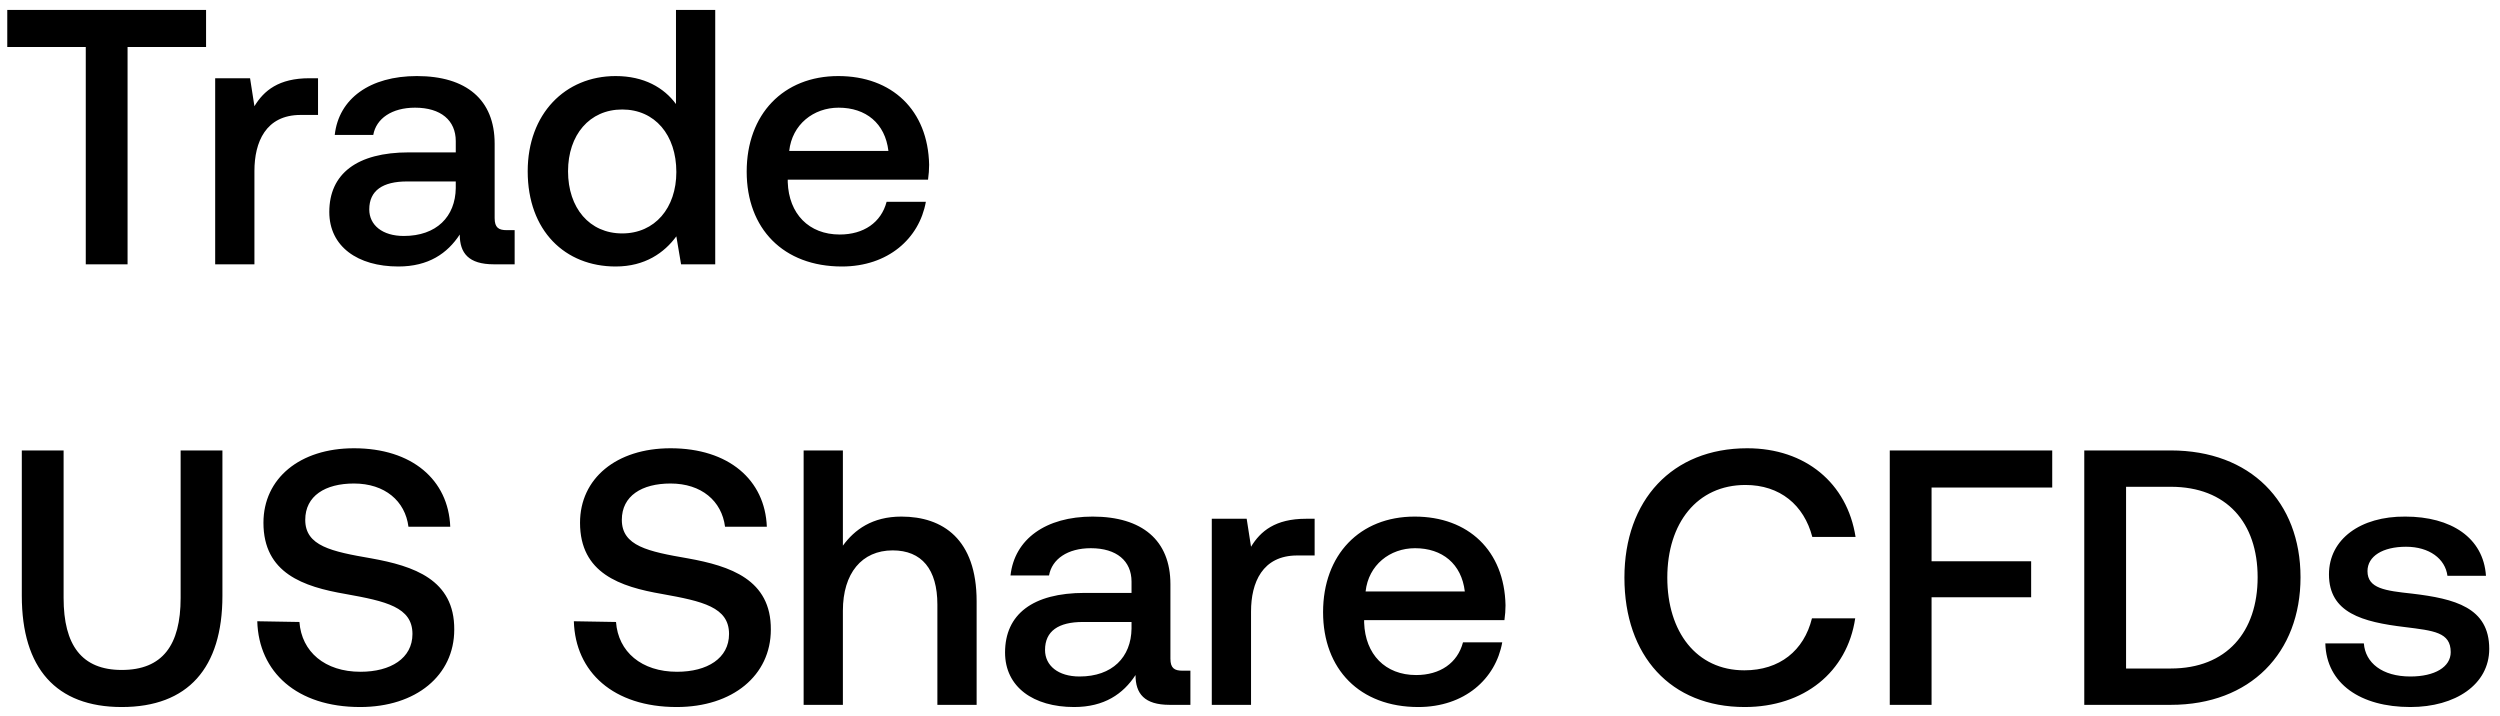
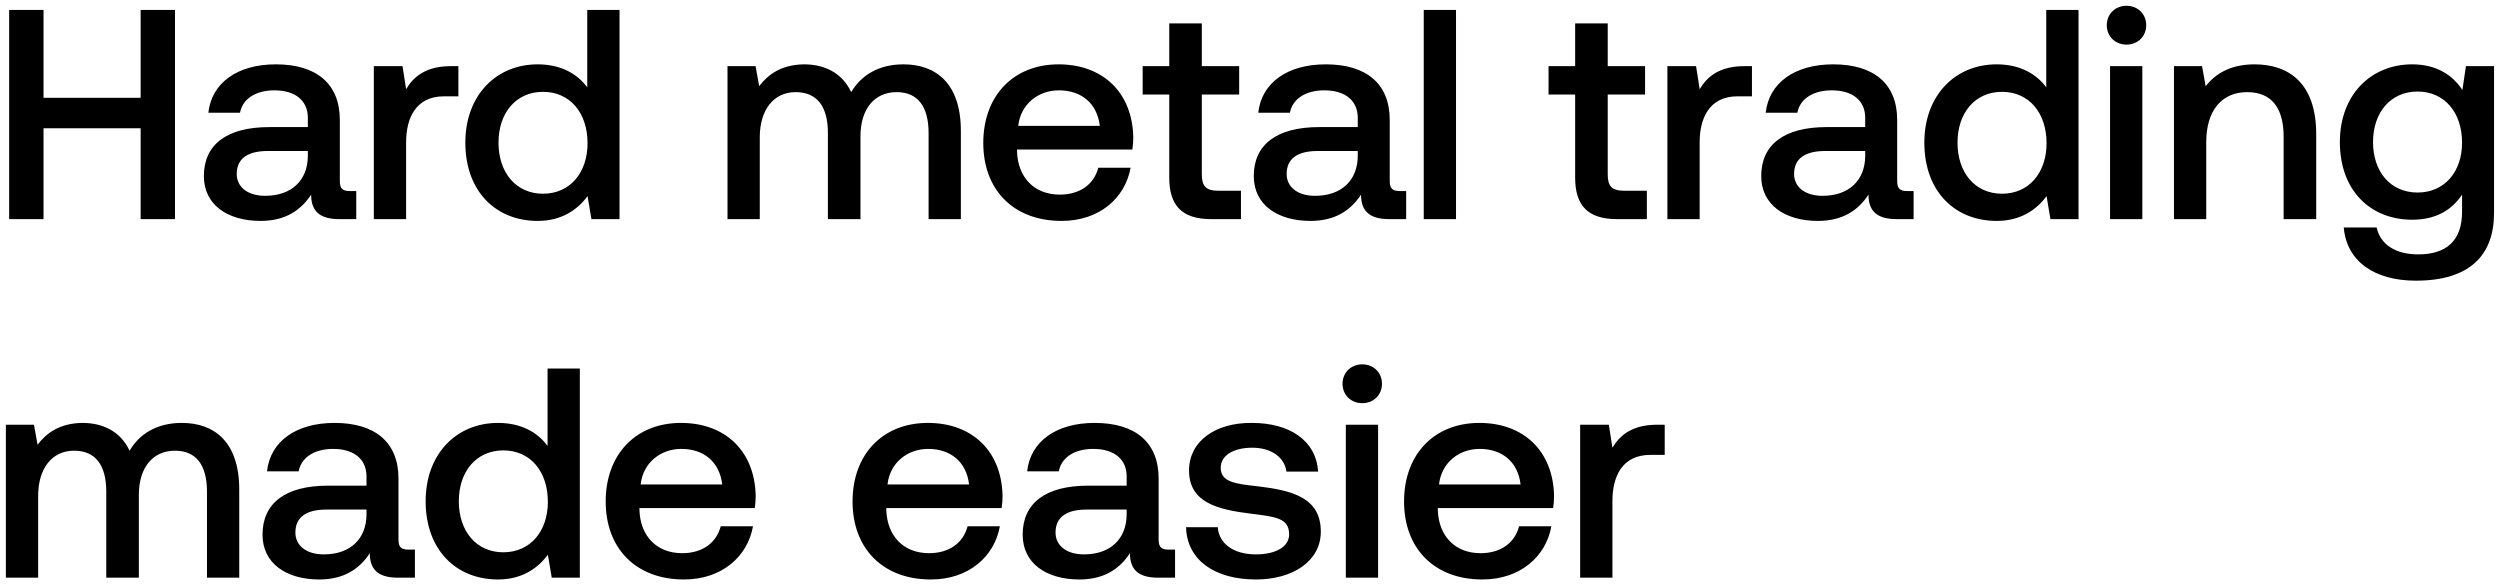
- <svg xmlns="http://www.w3.org/2000/svg" width="227" height="65" viewBox="0 0 227 65" fill="none">
-   <path d="M.66 4.266h7.128V24h3.795V4.266h7.128V.9H.66v3.366zm27.425 2.838c-2.772 0-4.125 1.122-4.983 2.541l-.396-2.541h-3.168V24h3.564v-8.481c0-2.607 1.023-5.082 4.191-5.082h1.584V7.104h-.792zm17.919 13.794c-.726 0-1.09-.231-1.09-1.089v-6.765c0-3.993-2.574-6.138-7.062-6.138-4.256 0-7.094 2.046-7.457 5.346h3.497c.264-1.485 1.683-2.475 3.795-2.475 2.344 0 3.697 1.155 3.697 3.036v1.023h-4.258c-4.718 0-7.226 1.947-7.226 5.412 0 3.135 2.574 4.95 6.27 4.95 2.738 0 4.454-1.188 5.576-2.904 0 1.683.792 2.706 3.102 2.706h1.882v-3.102h-.726zm-4.62-3.828c-.034 2.607-1.75 4.356-4.72 4.356-1.947 0-3.135-.99-3.135-2.409 0-1.716 1.221-2.541 3.432-2.541h4.422v.594zm19.995-7.623c-1.089-1.485-2.904-2.541-5.478-2.541-4.587 0-7.986 3.432-7.986 8.646 0 5.412 3.399 8.646 7.986 8.646 2.673 0 4.422-1.254 5.511-2.739L61.841 24h3.102V.9h-3.564v8.547zm-4.884 11.748c-2.97 0-4.917-2.31-4.917-5.643 0-3.3 1.947-5.61 4.917-5.61 2.97 0 4.917 2.31 4.917 5.676 0 3.267-1.947 5.577-4.917 5.577zm19.95 3.003c4.19 0 7.029-2.541 7.623-5.874h-3.564c-.495 1.881-2.08 2.97-4.257 2.97-2.805 0-4.62-1.881-4.72-4.752v-.231h12.739c.066-.462.099-.924.099-1.353-.1-4.95-3.366-8.052-8.25-8.052-4.983 0-8.316 3.465-8.316 8.679 0 5.181 3.333 8.613 8.646 8.613zM71.66 13.704c.264-2.409 2.21-3.927 4.488-3.927 2.475 0 4.224 1.419 4.52 3.927H71.66zM1.98 54.1c0 6.567 3.102 10.098 9.075 10.098 6.006 0 9.141-3.531 9.141-10.098V40.9h-3.795v13.398c0 4.29-1.65 6.534-5.346 6.534-3.63 0-5.28-2.244-5.28-6.534V40.9H1.98v13.2zm21.38 2.31c.132 4.62 3.597 7.788 9.339 7.788 5.082 0 8.547-2.871 8.547-7.029.033-4.554-3.696-5.775-7.524-6.468-3.63-.627-6.006-1.122-6.006-3.498 0-2.178 1.815-3.3 4.422-3.3 2.805 0 4.653 1.584 4.95 3.927h3.795c-.165-4.257-3.465-7.128-8.745-7.128-4.917 0-8.217 2.739-8.217 6.765 0 4.587 3.63 5.808 7.458 6.468 3.663.66 6.072 1.188 6.072 3.63 0 2.211-1.98 3.432-4.72 3.432-3.233 0-5.345-1.815-5.543-4.521l-3.828-.066zm28.746 0c.132 4.62 3.597 7.788 9.339 7.788 5.082 0 8.547-2.871 8.547-7.029.033-4.554-3.696-5.775-7.524-6.468-3.63-.627-6.006-1.122-6.006-3.498 0-2.178 1.815-3.3 4.422-3.3 2.805 0 4.653 1.584 4.95 3.927h3.795c-.165-4.257-3.465-7.128-8.745-7.128-4.917 0-8.217 2.739-8.217 6.765 0 4.587 3.63 5.808 7.458 6.468 3.663.66 6.072 1.188 6.072 3.63 0 2.211-1.98 3.432-4.719 3.432-3.234 0-5.346-1.815-5.544-4.521l-3.828-.066zm29.74-9.504c-2.64 0-4.256 1.188-5.312 2.64V40.9H72.97V64h3.564v-8.547c0-3.399 1.716-5.478 4.52-5.478 2.64 0 4.06 1.716 4.06 4.917V64h3.564v-9.405c0-5.643-3.07-7.689-6.831-7.689zm25.517 13.992c-.726 0-1.089-.231-1.089-1.089v-6.765c0-3.993-2.574-6.138-7.062-6.138-4.257 0-7.095 2.046-7.458 5.346h3.498c.264-1.485 1.683-2.475 3.795-2.475 2.343 0 3.696 1.155 3.696 3.036v1.023h-4.257c-4.72 0-7.227 1.947-7.227 5.412 0 3.135 2.574 4.95 6.27 4.95 2.739 0 4.455-1.188 5.577-2.904 0 1.683.792 2.706 3.102 2.706h1.881v-3.102h-.726zm-4.62-3.828c-.033 2.607-1.749 4.356-4.72 4.356-1.946 0-3.134-.99-3.134-2.409 0-1.716 1.22-2.541 3.432-2.541h4.422v.594zm15.834-9.966c-2.772 0-4.125 1.122-4.983 2.541l-.396-2.541h-3.168V64h3.564v-8.481c0-2.607 1.023-5.082 4.191-5.082h1.584v-3.333h-.792zm10.204 17.094c4.191 0 7.029-2.541 7.623-5.874h-3.564c-.495 1.881-2.079 2.97-4.257 2.97-2.805 0-4.62-1.881-4.719-4.752v-.231h12.738c.066-.462.099-.924.099-1.353-.099-4.95-3.366-8.052-8.25-8.052-4.983 0-8.316 3.465-8.316 8.679 0 5.181 3.333 8.613 8.646 8.613zm-4.785-10.494c.264-2.409 2.211-3.927 4.488-3.927 2.475 0 4.224 1.419 4.521 3.927h-9.009zm34.424 10.494c5.379 0 9.306-3.168 10.032-8.052h-3.927c-.726 2.937-2.937 4.719-6.138 4.719-4.356 0-6.996-3.498-6.996-8.415 0-4.95 2.706-8.415 7.095-8.415 3.135 0 5.313 1.815 6.072 4.719h3.927c-.759-4.884-4.554-8.052-9.834-8.052-6.831 0-11.154 4.719-11.154 11.748 0 7.095 4.191 11.748 10.923 11.748zM171.591 64h3.795v-9.768h9.042v-3.267h-9.042v-6.699h10.956V40.9h-14.751V64zm25.515 0c7.227 0 11.781-4.719 11.781-11.583S204.333 40.9 197.106 40.9h-7.854V64h7.854zm-4.059-19.8h4.059c5.082 0 7.887 3.267 7.887 8.217 0 4.95-2.805 8.283-7.887 8.283h-4.059V44.2zm18.093 14.223c.099 3.663 3.201 5.775 7.722 5.775 4.092 0 7.161-2.046 7.161-5.28 0-3.762-3.135-4.554-6.996-5.016-2.442-.264-4.059-.462-4.059-2.046 0-1.353 1.386-2.211 3.498-2.211s3.564 1.089 3.762 2.64h3.498c-.231-3.465-3.168-5.379-7.326-5.379-4.059-.033-6.93 2.046-6.93 5.247 0 3.498 3.036 4.323 6.897 4.785 2.607.33 4.158.462 4.158 2.277 0 1.353-1.452 2.211-3.663 2.211-2.574 0-4.092-1.254-4.224-3.003h-3.498z" fill="#000" />
+ <svg xmlns="http://www.w3.org/2000/svg" width="251" height="59" viewBox="0 0 251 59" fill="none">
+   <path d="M.92 22h3.45v-9.12h9.75V22h3.45V1h-3.45v8.82H4.37V1H.92v21zm34.188-2.82c-.66 0-.99-.21-.99-.99v-6.15c0-3.63-2.34-5.58-6.42-5.58-3.87 0-6.45 1.86-6.78 4.86h3.18c.24-1.35 1.53-2.25 3.45-2.25 2.13 0 3.36 1.05 3.36 2.76v.93h-3.87c-4.29 0-6.57 1.77-6.57 4.92 0 2.85 2.34 4.5 5.7 4.5 2.49 0 4.05-1.08 5.07-2.64 0 1.53.72 2.46 2.82 2.46h1.71v-2.82h-.66zm-4.2-3.48c-.03 2.37-1.59 3.96-4.29 3.96-1.77 0-2.85-.9-2.85-2.19 0-1.56 1.11-2.31 3.12-2.31h4.02v.54zm14.395-9.06c-2.52 0-3.75 1.02-4.53 2.31l-.36-2.31h-2.88V22h3.24v-7.71c0-2.37.93-4.62 3.81-4.62h1.44V6.64h-.72zM58.96 8.77c-.99-1.35-2.64-2.31-4.98-2.31-4.17 0-7.26 3.12-7.26 7.86 0 4.92 3.09 7.86 7.26 7.86 2.43 0 4.02-1.14 5.01-2.49l.39 2.31h2.82V1h-3.24v7.77zm-4.44 10.68c-2.7 0-4.47-2.1-4.47-5.13 0-3 1.77-5.1 4.47-5.1 2.7 0 4.47 2.1 4.47 5.16 0 2.97-1.77 5.07-4.47 5.07zM90.711 6.46c-2.52 0-4.26 1.11-5.25 2.79-.93-1.98-2.73-2.79-4.74-2.79-2.31.03-3.63 1.05-4.5 2.19l-.36-2.01h-2.82V22h3.24v-8.22c0-2.73 1.38-4.53 3.6-4.53 2.13 0 3.24 1.41 3.24 4.11V22h3.27v-8.31c0-2.76 1.41-4.44 3.63-4.44 2.1 0 3.21 1.41 3.21 4.11V22h3.24v-8.85c0-4.86-2.58-6.69-5.76-6.69zm15.87 15.72c3.81 0 6.39-2.31 6.93-5.34h-3.24c-.45 1.71-1.89 2.7-3.87 2.7-2.55 0-4.2-1.71-4.29-4.32v-.21h11.58c.06-.42.09-.84.09-1.23-.09-4.5-3.06-7.32-7.5-7.32-4.53 0-7.56 3.15-7.56 7.89 0 4.71 3.03 7.83 7.86 7.83zm-4.35-9.54c.24-2.19 2.01-3.57 4.08-3.57 2.25 0 3.84 1.29 4.11 3.57h-8.19zm15.162 5.19c0 2.79 1.26 4.17 4.2 4.17h3v-2.85h-2.28c-1.23 0-1.65-.45-1.65-1.65V9.49h3.75V6.64h-3.75V2.35h-3.27v4.29h-2.67v2.85h2.67v8.34zm23.126 1.35c-.66 0-.99-.21-.99-.99v-6.15c0-3.63-2.34-5.58-6.42-5.58-3.87 0-6.45 1.86-6.78 4.86h3.18c.24-1.35 1.53-2.25 3.45-2.25 2.13 0 3.36 1.05 3.36 2.76v.93h-3.87c-4.29 0-6.57 1.77-6.57 4.92 0 2.85 2.34 4.5 5.7 4.5 2.49 0 4.05-1.08 5.07-2.64 0 1.53.72 2.46 2.82 2.46h1.71v-2.82h-.66zm-4.2-3.48c-.03 2.37-1.59 3.96-4.29 3.96-1.77 0-2.85-.9-2.85-2.19 0-1.56 1.11-2.31 3.12-2.31h4.02v.54zm6.625 6.3h3.24V1h-3.24v21zm15.201-4.17c0 2.79 1.26 4.17 4.2 4.17h3v-2.85h-2.28c-1.23 0-1.65-.45-1.65-1.65V9.49h3.75V6.64h-3.75V2.35h-3.27v4.29h-2.67v2.85h2.67v8.34zm17.031-11.19c-2.52 0-3.75 1.02-4.53 2.31l-.36-2.31h-2.88V22h3.24v-7.71c0-2.37.93-4.62 3.81-4.62h1.44V6.64h-.72zm16.29 12.54c-.66 0-.99-.21-.99-.99v-6.15c0-3.63-2.34-5.58-6.42-5.58-3.87 0-6.45 1.86-6.78 4.86h3.18c.24-1.35 1.53-2.25 3.45-2.25 2.13 0 3.36 1.05 3.36 2.76v.93h-3.87c-4.29 0-6.57 1.77-6.57 4.92 0 2.85 2.34 4.5 5.7 4.5 2.49 0 4.05-1.08 5.07-2.64 0 1.53.72 2.46 2.82 2.46h1.71v-2.82h-.66zm-4.2-3.48c-.03 2.37-1.59 3.96-4.29 3.96-1.77 0-2.85-.9-2.85-2.19 0-1.56 1.11-2.31 3.12-2.31h4.02v.54zm18.178-6.93c-.99-1.35-2.64-2.31-4.98-2.31-4.17 0-7.26 3.12-7.26 7.86 0 4.92 3.09 7.86 7.26 7.86 2.43 0 4.02-1.14 5.01-2.49l.39 2.31h2.82V1h-3.24v7.77zm-4.44 10.68c-2.7 0-4.47-2.1-4.47-5.13 0-3 1.77-5.1 4.47-5.1 2.7 0 4.47 2.1 4.47 5.16 0 2.97-1.77 5.07-4.47 5.07zM213.5 4.48c1.11 0 1.98-.81 1.98-1.95S214.61.58 213.5.58c-1.11 0-1.98.81-1.98 1.95s.87 1.95 1.98 1.95zM211.85 22h3.24V6.64h-3.24V22zm14.516-15.54c-2.49 0-3.96.99-4.92 2.19l-.36-2.01h-2.82V22h3.24v-7.74c0-3.12 1.53-5.01 4.11-5.01 2.43 0 3.66 1.56 3.66 4.47V22h3.27v-8.55c0-5.13-2.79-6.99-6.18-6.99zm20.856 2.58c-.99-1.53-2.64-2.58-5.04-2.58-4.17 0-7.26 3.09-7.26 7.8 0 4.89 3.09 7.8 7.26 7.8 2.4 0 3.99-.99 5.01-2.52v1.71c0 2.94-1.59 4.29-4.41 4.29-2.28 0-3.78-.99-4.17-2.7h-3.3c.3 3.45 3.15 5.34 7.23 5.34 5.52 0 7.86-2.64 7.86-6.81V6.64h-2.82l-.36 2.4zm-4.5 10.29c-2.7 0-4.47-2.07-4.47-5.07 0-2.97 1.77-5.07 4.47-5.07 2.7 0 4.47 2.1 4.47 5.13 0 2.94-1.77 5.01-4.47 5.01zM18.26 42.46c-2.52 0-4.26 1.11-5.25 2.79-.93-1.98-2.73-2.79-4.74-2.79-2.31.03-3.63 1.05-4.5 2.19l-.36-2.01H.59V58h3.24v-8.22c0-2.73 1.38-4.53 3.6-4.53 2.13 0 3.24 1.41 3.24 4.11V58h3.27v-8.31c0-2.76 1.41-4.44 3.63-4.44 2.1 0 3.21 1.41 3.21 4.11V58h3.24v-8.85c0-4.86-2.58-6.69-5.76-6.69zm22.737 12.72c-.66 0-.99-.21-.99-.99v-6.15c0-3.63-2.34-5.58-6.42-5.58-3.87 0-6.45 1.86-6.78 4.86h3.18c.24-1.35 1.53-2.25 3.45-2.25 2.13 0 3.36 1.05 3.36 2.76v.93h-3.87c-4.29 0-6.57 1.77-6.57 4.92 0 2.85 2.34 4.5 5.7 4.5 2.49 0 4.05-1.08 5.07-2.64 0 1.53.72 2.46 2.82 2.46h1.71v-2.82h-.66zm-4.2-3.48c-.03 2.37-1.59 3.96-4.29 3.96-1.77 0-2.85-.9-2.85-2.19 0-1.56 1.11-2.31 3.12-2.31h4.02v.54zm18.178-6.93c-.99-1.35-2.64-2.31-4.98-2.31-4.17 0-7.26 3.12-7.26 7.86 0 4.92 3.09 7.86 7.26 7.86 2.43 0 4.02-1.14 5.01-2.49l.39 2.31h2.82V37h-3.24v7.77zm-4.44 10.68c-2.7 0-4.47-2.1-4.47-5.13 0-3 1.77-5.1 4.47-5.1 2.7 0 4.47 2.1 4.47 5.16 0 2.97-1.77 5.07-4.47 5.07zm18.136 2.73c3.81 0 6.39-2.31 6.93-5.34h-3.24c-.45 1.71-1.89 2.7-3.87 2.7-2.55 0-4.2-1.71-4.29-4.32v-.21h11.58c.06-.42.09-.84.09-1.23-.09-4.5-3.06-7.32-7.5-7.32-4.53 0-7.56 3.15-7.56 7.89 0 4.71 3.03 7.83 7.86 7.83zm-4.35-9.54c.24-2.19 2.01-3.57 4.08-3.57 2.25 0 3.84 1.29 4.11 3.57h-8.19zm29.135 9.54c3.81 0 6.39-2.31 6.93-5.34h-3.24c-.45 1.71-1.89 2.7-3.87 2.7-2.55 0-4.2-1.71-4.29-4.32v-.21h11.58c.06-.42.09-.84.09-1.23-.09-4.5-3.06-7.32-7.5-7.32-4.53 0-7.56 3.15-7.56 7.89 0 4.71 3.03 7.83 7.86 7.83zm-4.35-9.54c.24-2.19 2.01-3.57 4.08-3.57 2.25 0 3.84 1.29 4.11 3.57h-8.19zm28.21 6.54c-.66 0-.99-.21-.99-.99v-6.15c0-3.63-2.34-5.58-6.42-5.58-3.87 0-6.45 1.86-6.78 4.86h3.18c.24-1.35 1.53-2.25 3.45-2.25 2.13 0 3.36 1.05 3.36 2.76v.93h-3.87c-4.29 0-6.57 1.77-6.57 4.92 0 2.85 2.34 4.5 5.7 4.5 2.49 0 4.05-1.08 5.07-2.64 0 1.53.72 2.46 2.82 2.46h1.71v-2.82h-.66zm-4.2-3.48c-.03 2.37-1.59 3.96-4.29 3.96-1.77 0-2.85-.9-2.85-2.19 0-1.56 1.11-2.31 3.12-2.31h4.02v.54zm5.964 1.23c.09 3.33 2.91 5.25 7.02 5.25 3.72 0 6.51-1.86 6.51-4.8 0-3.42-2.85-4.14-6.36-4.56-2.22-.24-3.69-.42-3.69-1.86 0-1.23 1.26-2.01 3.18-2.01 1.92 0 3.24.99 3.42 2.4h3.18c-.21-3.15-2.88-4.89-6.66-4.89-3.69-.03-6.3 1.86-6.3 4.77 0 3.18 2.76 3.93 6.27 4.35 2.37.3 3.78.42 3.78 2.07 0 1.23-1.32 2.01-3.33 2.01-2.34 0-3.72-1.14-3.84-2.73h-3.18zm17.691-12.45c1.11 0 1.98-.81 1.98-1.95s-.87-1.95-1.98-1.95c-1.11 0-1.98.81-1.98 1.95s.87 1.95 1.98 1.95zM135.121 58h3.24V42.64h-3.24V58zm13.706.18c3.81 0 6.39-2.31 6.93-5.34h-3.24c-.45 1.71-1.89 2.7-3.87 2.7-2.55 0-4.2-1.71-4.29-4.32v-.21h11.58c.06-.42.09-.84.09-1.23-.09-4.5-3.06-7.32-7.5-7.32-4.53 0-7.56 3.15-7.56 7.89 0 4.71 3.03 7.83 7.86 7.83zm-4.35-9.54c.24-2.19 2.01-3.57 4.08-3.57 2.25 0 3.84 1.29 4.11 3.57h-8.19zm21.94-6c-2.52 0-3.75 1.02-4.53 2.31l-.36-2.31h-2.88V58h3.24v-7.71c0-2.37.93-4.62 3.81-4.62h1.44v-3.03h-.72z" fill="#000" />
</svg>
